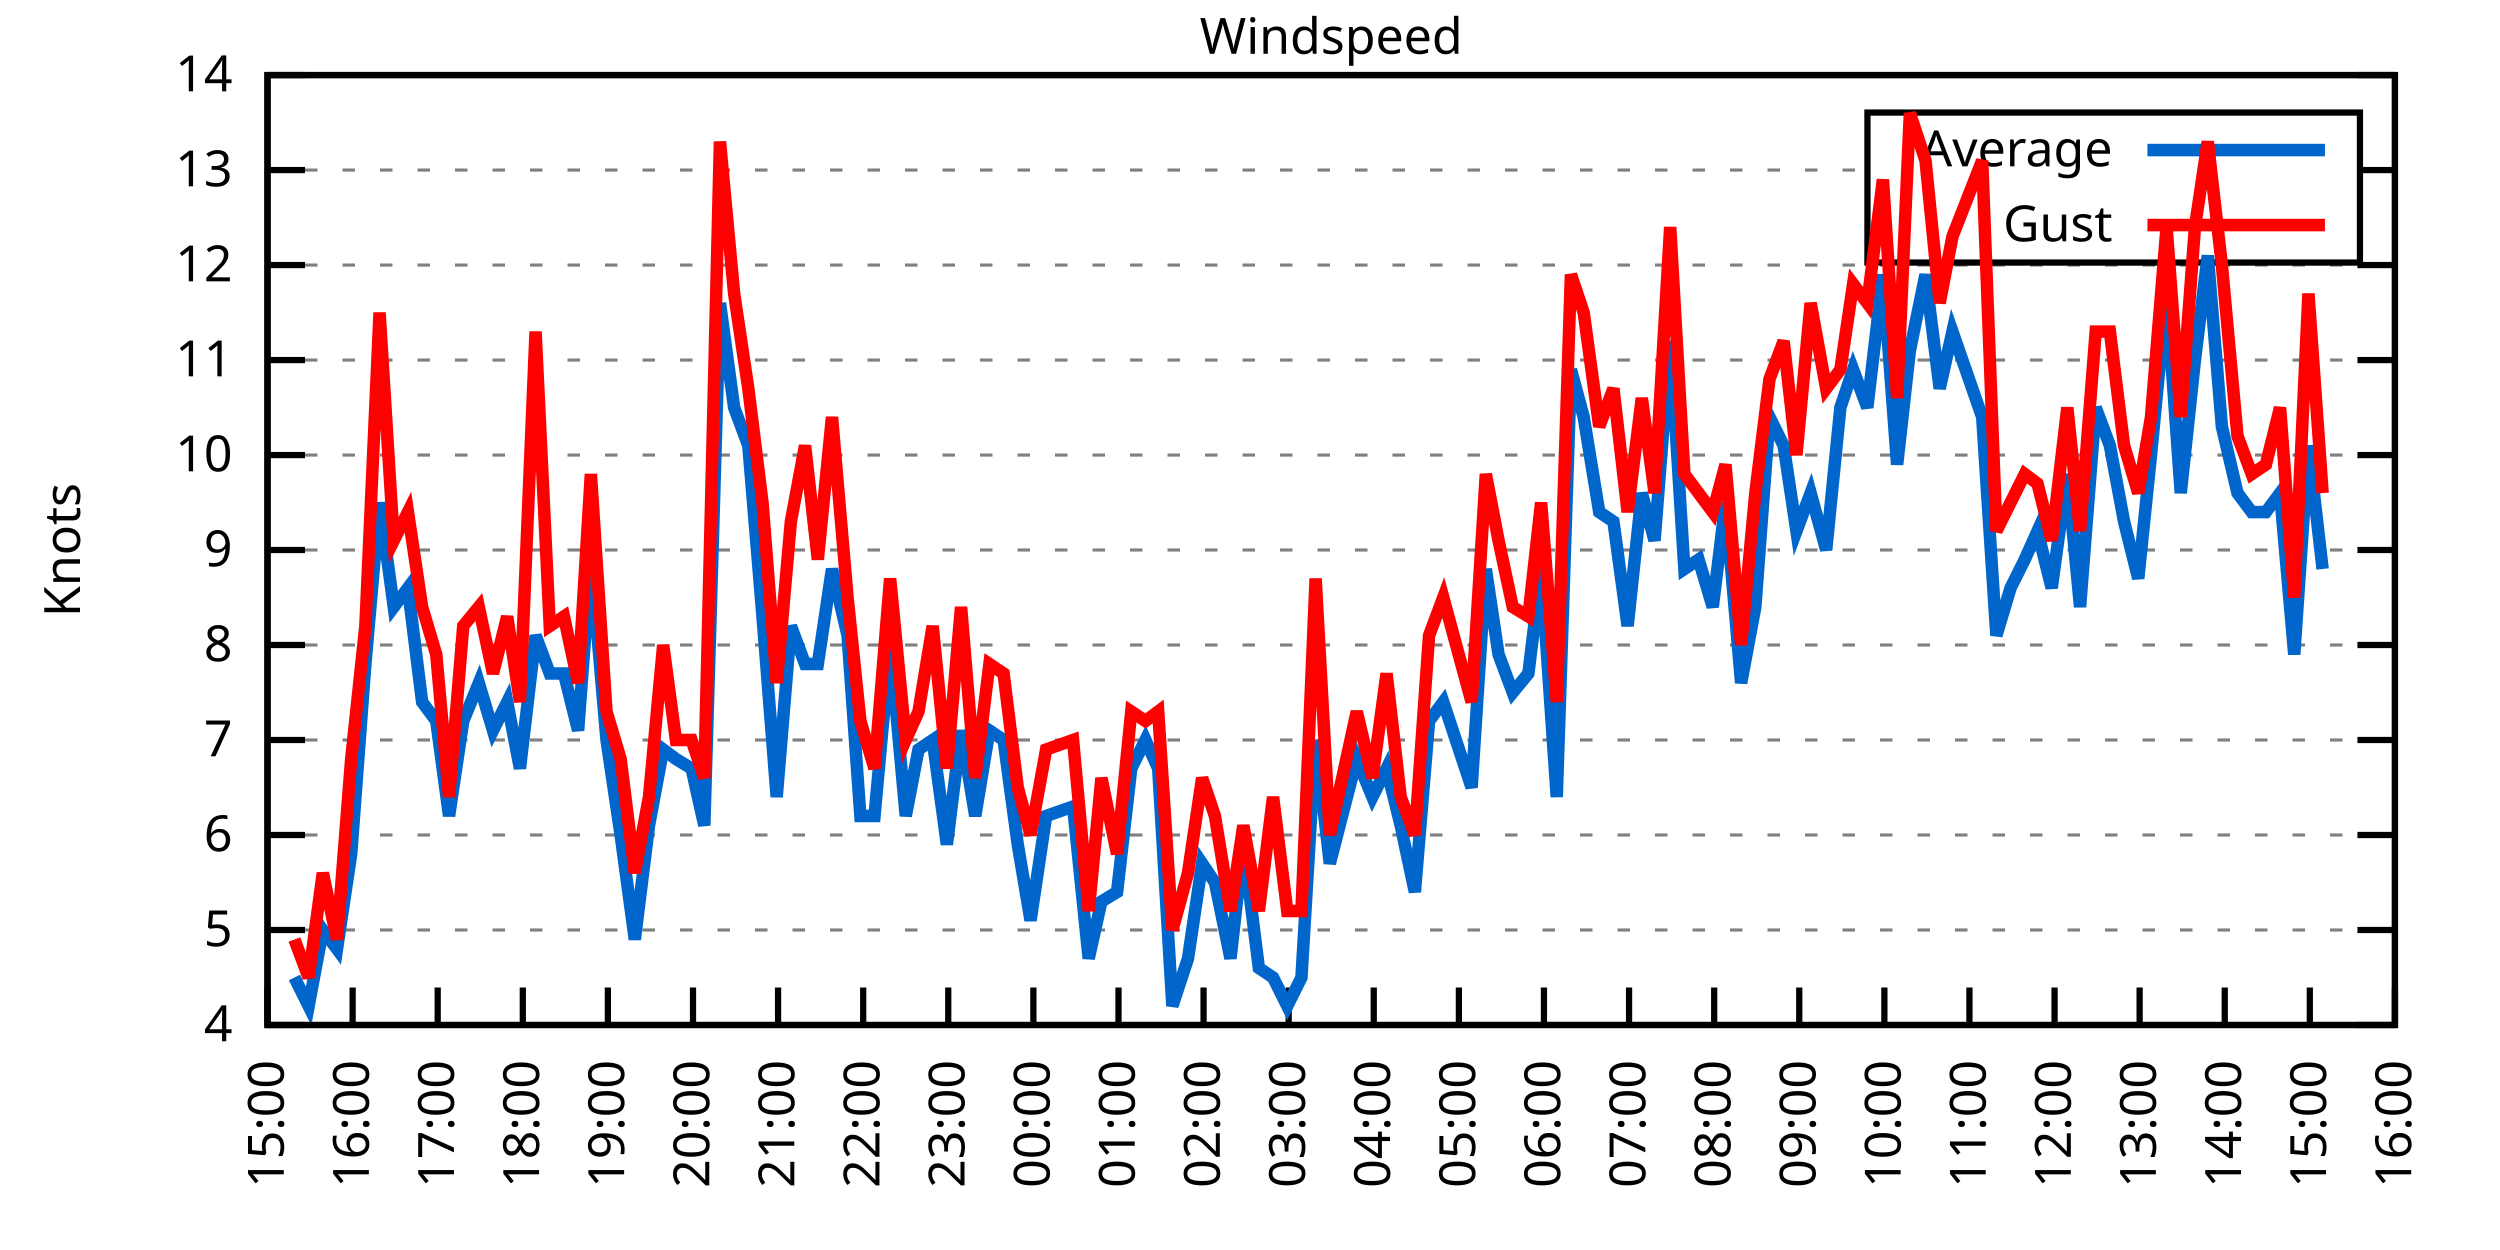
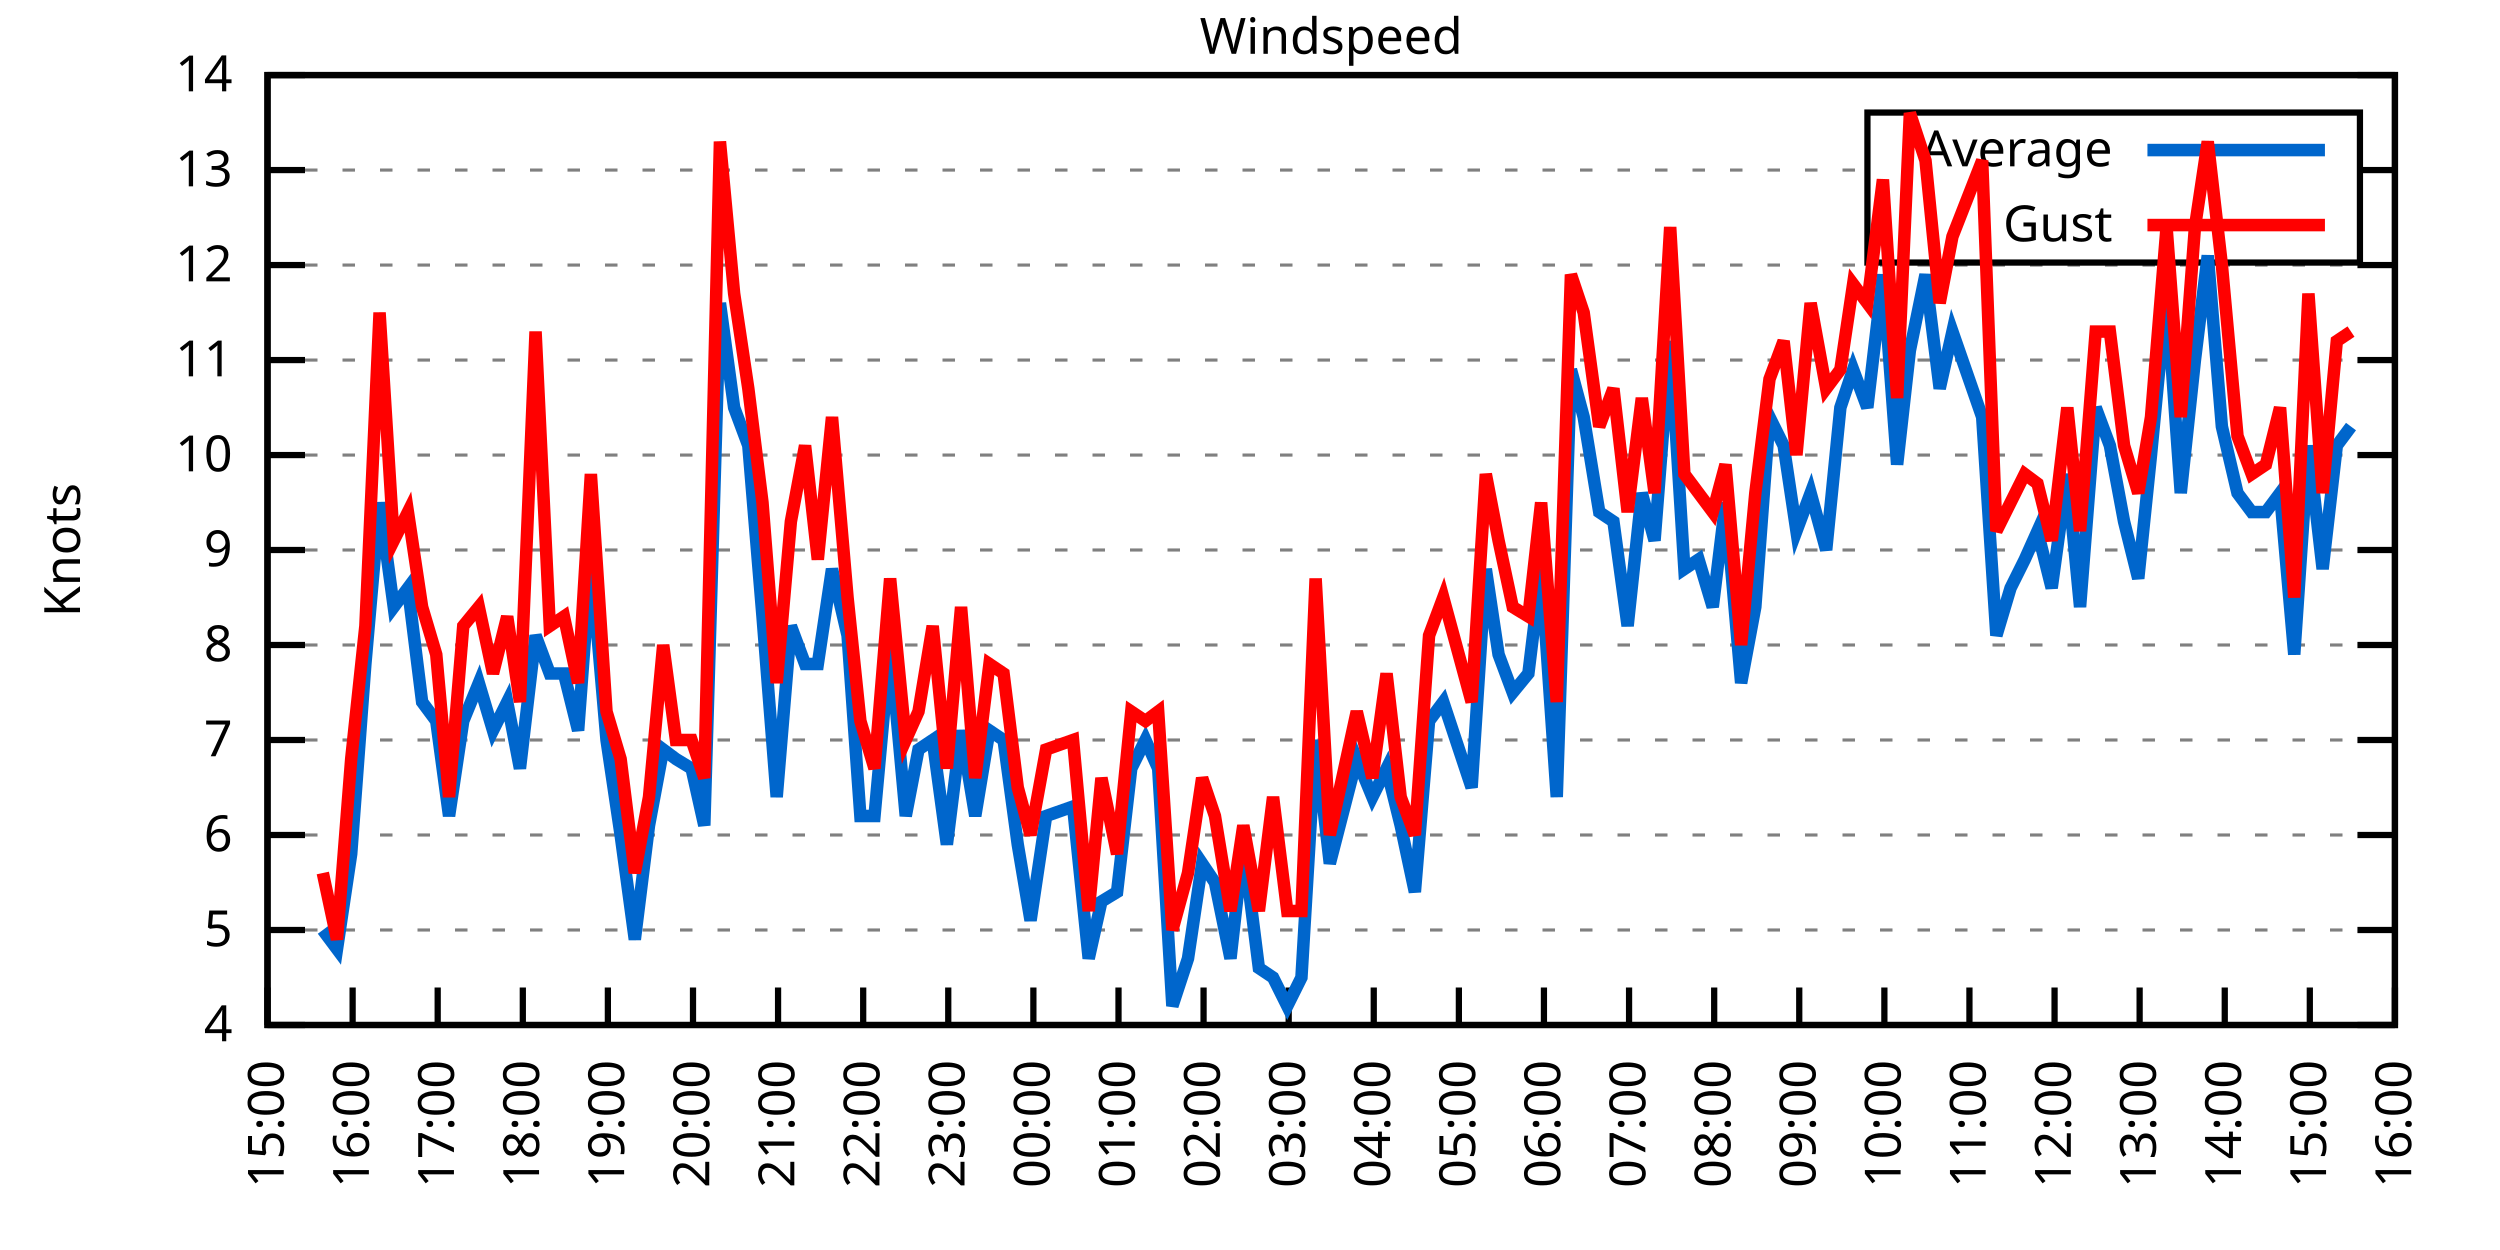
<svg xmlns="http://www.w3.org/2000/svg" xmlns:xlink="http://www.w3.org/1999/xlink" width="400" height="200" viewBox="0 0 400 200">
  <g id="gnuplot_canvas">
    <rect x="0" y="0" width="400" height="200" fill="none" />
    <defs>
      <circle id="gpDot" r="0.5" stroke-width="0.5" stroke="currentColor" />
      <path id="gpPt0" stroke-width="0.333" stroke="currentColor" d="M-1,0 h2 M0,-1 v2" />
      <path id="gpPt1" stroke-width="0.333" stroke="currentColor" d="M-1,-1 L1,1 M1,-1 L-1,1" />
      <path id="gpPt2" stroke-width="0.333" stroke="currentColor" d="M-1,0 L1,0 M0,-1 L0,1 M-1,-1 L1,1 M-1,1 L1,-1" />
      <rect id="gpPt3" stroke-width="0.333" stroke="currentColor" x="-1" y="-1" width="2" height="2" />
      <rect id="gpPt4" stroke-width="0.333" stroke="currentColor" fill="currentColor" x="-1" y="-1" width="2" height="2" />
      <circle id="gpPt5" stroke-width="0.333" stroke="currentColor" cx="0" cy="0" r="1" />
      <use xlink:href="#gpPt5" id="gpPt6" fill="currentColor" stroke="none" />
      <path id="gpPt7" stroke-width="0.333" stroke="currentColor" d="M0,-1.33 L-1.33,0.67 L1.33,0.67 z" />
      <use xlink:href="#gpPt7" id="gpPt8" fill="currentColor" stroke="none" />
      <use xlink:href="#gpPt7" id="gpPt9" stroke="currentColor" transform="rotate(180)" />
      <use xlink:href="#gpPt9" id="gpPt10" fill="currentColor" stroke="none" />
      <use xlink:href="#gpPt3" id="gpPt11" stroke="currentColor" transform="rotate(45)" />
      <use xlink:href="#gpPt11" id="gpPt12" fill="currentColor" stroke="none" />
      <path id="gpPt13" stroke-width="0.333" stroke="currentColor" d="M0,1.330 L1.265,0.411 L0.782,-1.067 L-0.782,-1.076 L-1.265,0.411 z" />
      <use xlink:href="#gpPt13" id="gpPt14" fill="currentColor" stroke="none" />
      <filter id="textbox" filterUnits="objectBoundingBox" x="0" y="0" height="1" width="1">
        <feFlood flood-color="white" flood-opacity="1" result="bgnd" />
        <feComposite in="SourceGraphic" in2="bgnd" operator="atop" />
      </filter>
      <filter id="greybox" filterUnits="objectBoundingBox" x="0" y="0" height="1" width="1">
        <feFlood flood-color="lightgrey" flood-opacity="1" result="grey" />
        <feComposite in="SourceGraphic" in2="grey" operator="atop" />
      </filter>
    </defs>
    <g fill="none" color="white" stroke="currentColor" stroke-width="1.00" stroke-linecap="butt" stroke-linejoin="miter">
</g>
    <g fill="none" color="black" stroke="currentColor" stroke-width="1.00" stroke-linecap="butt" stroke-linejoin="miter">
      <g stroke="none" shape-rendering="crispEdges">
        <polygon fill="rgb(255, 255, 255)" points="42.80,164.00 383.18,164.00 383.18,12.02 42.80,12.02 " />
      </g>
    </g>
    <g fill="none" color="black" stroke="currentColor" stroke-width="1.00" stroke-linecap="butt" stroke-linejoin="miter">
</g>
    <g fill="none" color="black" stroke="black" stroke-width="0.50" stroke-linecap="butt" stroke-linejoin="miter">
</g>
    <g fill="none" color="gray" stroke="currentColor" stroke-width="0.50" stroke-linecap="butt" stroke-linejoin="miter">
      <path stroke="gray" stroke-dasharray="2,4" class="gridline" d="M42.80,164.00 L383.19,164.00  " />
    </g>
    <g fill="none" color="gray" stroke="gray" stroke-width="1.00" stroke-linecap="butt" stroke-linejoin="miter">
</g>
    <g fill="none" color="black" stroke="currentColor" stroke-width="1.00" stroke-linecap="butt" stroke-linejoin="miter">
      <path stroke="black" d="M42.80,164.00 L48.80,164.00 M383.19,164.00 L377.19,164.00  " />
      <g transform="translate(37.20,166.60)" stroke="none" fill="black" font-family="Sans" font-size="8.00" text-anchor="end">
        <text>
          <tspan font-family="Sans"> 4</tspan>
        </text>
      </g>
    </g>
    <g fill="none" color="black" stroke="currentColor" stroke-width="1.00" stroke-linecap="butt" stroke-linejoin="miter">
</g>
    <g fill="none" color="black" stroke="black" stroke-width="0.50" stroke-linecap="butt" stroke-linejoin="miter">
</g>
    <g fill="none" color="gray" stroke="currentColor" stroke-width="0.50" stroke-linecap="butt" stroke-linejoin="miter">
      <path stroke="gray" stroke-dasharray="2,4" class="gridline" d="M42.80,148.80 L383.19,148.80  " />
    </g>
    <g fill="none" color="gray" stroke="gray" stroke-width="1.00" stroke-linecap="butt" stroke-linejoin="miter">
</g>
    <g fill="none" color="black" stroke="currentColor" stroke-width="1.00" stroke-linecap="butt" stroke-linejoin="miter">
      <path stroke="black" d="M42.80,148.80 L48.80,148.80 M383.19,148.80 L377.19,148.80  " />
      <g transform="translate(37.20,151.40)" stroke="none" fill="black" font-family="Sans" font-size="8.00" text-anchor="end">
        <text>
          <tspan font-family="Sans"> 5</tspan>
        </text>
      </g>
    </g>
    <g fill="none" color="black" stroke="currentColor" stroke-width="1.00" stroke-linecap="butt" stroke-linejoin="miter">
</g>
    <g fill="none" color="black" stroke="black" stroke-width="0.50" stroke-linecap="butt" stroke-linejoin="miter">
</g>
    <g fill="none" color="gray" stroke="currentColor" stroke-width="0.50" stroke-linecap="butt" stroke-linejoin="miter">
      <path stroke="gray" stroke-dasharray="2,4" class="gridline" d="M42.80,133.60 L383.19,133.60  " />
    </g>
    <g fill="none" color="gray" stroke="gray" stroke-width="1.00" stroke-linecap="butt" stroke-linejoin="miter">
</g>
    <g fill="none" color="black" stroke="currentColor" stroke-width="1.00" stroke-linecap="butt" stroke-linejoin="miter">
      <path stroke="black" d="M42.80,133.60 L48.80,133.60 M383.19,133.60 L377.19,133.60  " />
      <g transform="translate(37.20,136.20)" stroke="none" fill="black" font-family="Sans" font-size="8.00" text-anchor="end">
        <text>
          <tspan font-family="Sans"> 6</tspan>
        </text>
      </g>
    </g>
    <g fill="none" color="black" stroke="currentColor" stroke-width="1.00" stroke-linecap="butt" stroke-linejoin="miter">
</g>
    <g fill="none" color="black" stroke="black" stroke-width="0.50" stroke-linecap="butt" stroke-linejoin="miter">
</g>
    <g fill="none" color="gray" stroke="currentColor" stroke-width="0.50" stroke-linecap="butt" stroke-linejoin="miter">
      <path stroke="gray" stroke-dasharray="2,4" class="gridline" d="M42.80,118.40 L383.19,118.40  " />
    </g>
    <g fill="none" color="gray" stroke="gray" stroke-width="1.00" stroke-linecap="butt" stroke-linejoin="miter">
</g>
    <g fill="none" color="black" stroke="currentColor" stroke-width="1.00" stroke-linecap="butt" stroke-linejoin="miter">
      <path stroke="black" d="M42.80,118.40 L48.80,118.40 M383.19,118.40 L377.19,118.40  " />
      <g transform="translate(37.20,121.00)" stroke="none" fill="black" font-family="Sans" font-size="8.00" text-anchor="end">
        <text>
          <tspan font-family="Sans"> 7</tspan>
        </text>
      </g>
    </g>
    <g fill="none" color="black" stroke="currentColor" stroke-width="1.00" stroke-linecap="butt" stroke-linejoin="miter">
</g>
    <g fill="none" color="black" stroke="black" stroke-width="0.50" stroke-linecap="butt" stroke-linejoin="miter">
</g>
    <g fill="none" color="gray" stroke="currentColor" stroke-width="0.50" stroke-linecap="butt" stroke-linejoin="miter">
      <path stroke="gray" stroke-dasharray="2,4" class="gridline" d="M42.80,103.20 L383.19,103.20  " />
    </g>
    <g fill="none" color="gray" stroke="gray" stroke-width="1.00" stroke-linecap="butt" stroke-linejoin="miter">
</g>
    <g fill="none" color="black" stroke="currentColor" stroke-width="1.00" stroke-linecap="butt" stroke-linejoin="miter">
      <path stroke="black" d="M42.80,103.20 L48.80,103.20 M383.19,103.20 L377.19,103.20  " />
      <g transform="translate(37.20,105.80)" stroke="none" fill="black" font-family="Sans" font-size="8.00" text-anchor="end">
        <text>
          <tspan font-family="Sans"> 8</tspan>
        </text>
      </g>
    </g>
    <g fill="none" color="black" stroke="currentColor" stroke-width="1.00" stroke-linecap="butt" stroke-linejoin="miter">
</g>
    <g fill="none" color="black" stroke="black" stroke-width="0.50" stroke-linecap="butt" stroke-linejoin="miter">
</g>
    <g fill="none" color="gray" stroke="currentColor" stroke-width="0.50" stroke-linecap="butt" stroke-linejoin="miter">
      <path stroke="gray" stroke-dasharray="2,4" class="gridline" d="M42.80,88.00 L383.19,88.00  " />
    </g>
    <g fill="none" color="gray" stroke="gray" stroke-width="1.00" stroke-linecap="butt" stroke-linejoin="miter">
</g>
    <g fill="none" color="black" stroke="currentColor" stroke-width="1.00" stroke-linecap="butt" stroke-linejoin="miter">
      <path stroke="black" d="M42.80,88.00 L48.80,88.00 M383.19,88.00 L377.19,88.00  " />
      <g transform="translate(37.20,90.60)" stroke="none" fill="black" font-family="Sans" font-size="8.00" text-anchor="end">
        <text>
          <tspan font-family="Sans"> 9</tspan>
        </text>
      </g>
    </g>
    <g fill="none" color="black" stroke="currentColor" stroke-width="1.00" stroke-linecap="butt" stroke-linejoin="miter">
</g>
    <g fill="none" color="black" stroke="black" stroke-width="0.50" stroke-linecap="butt" stroke-linejoin="miter">
</g>
    <g fill="none" color="gray" stroke="currentColor" stroke-width="0.50" stroke-linecap="butt" stroke-linejoin="miter">
      <path stroke="gray" stroke-dasharray="2,4" class="gridline" d="M42.80,72.81 L383.19,72.81  " />
    </g>
    <g fill="none" color="gray" stroke="gray" stroke-width="1.00" stroke-linecap="butt" stroke-linejoin="miter">
</g>
    <g fill="none" color="black" stroke="currentColor" stroke-width="1.00" stroke-linecap="butt" stroke-linejoin="miter">
      <path stroke="black" d="M42.80,72.81 L48.80,72.81 M383.19,72.81 L377.19,72.81  " />
      <g transform="translate(37.20,75.41)" stroke="none" fill="black" font-family="Sans" font-size="8.00" text-anchor="end">
        <text>
          <tspan font-family="Sans"> 10</tspan>
        </text>
      </g>
    </g>
    <g fill="none" color="black" stroke="currentColor" stroke-width="1.00" stroke-linecap="butt" stroke-linejoin="miter">
</g>
    <g fill="none" color="black" stroke="black" stroke-width="0.50" stroke-linecap="butt" stroke-linejoin="miter">
</g>
    <g fill="none" color="gray" stroke="currentColor" stroke-width="0.50" stroke-linecap="butt" stroke-linejoin="miter">
      <path stroke="gray" stroke-dasharray="2,4" class="gridline" d="M42.80,57.61 L383.19,57.61  " />
    </g>
    <g fill="none" color="gray" stroke="gray" stroke-width="1.00" stroke-linecap="butt" stroke-linejoin="miter">
</g>
    <g fill="none" color="black" stroke="currentColor" stroke-width="1.00" stroke-linecap="butt" stroke-linejoin="miter">
      <path stroke="black" d="M42.80,57.61 L48.80,57.61 M383.19,57.61 L377.19,57.61  " />
      <g transform="translate(37.20,60.21)" stroke="none" fill="black" font-family="Sans" font-size="8.00" text-anchor="end">
        <text>
          <tspan font-family="Sans"> 11</tspan>
        </text>
      </g>
    </g>
    <g fill="none" color="black" stroke="currentColor" stroke-width="1.00" stroke-linecap="butt" stroke-linejoin="miter">
</g>
    <g fill="none" color="black" stroke="black" stroke-width="0.50" stroke-linecap="butt" stroke-linejoin="miter">
</g>
    <g fill="none" color="gray" stroke="currentColor" stroke-width="0.50" stroke-linecap="butt" stroke-linejoin="miter">
      <path stroke="gray" stroke-dasharray="2,4" class="gridline" d="M42.80,42.41 L383.19,42.41  " />
    </g>
    <g fill="none" color="gray" stroke="gray" stroke-width="1.00" stroke-linecap="butt" stroke-linejoin="miter">
</g>
    <g fill="none" color="black" stroke="currentColor" stroke-width="1.00" stroke-linecap="butt" stroke-linejoin="miter">
      <path stroke="black" d="M42.80,42.41 L48.80,42.41 M383.19,42.41 L377.19,42.41  " />
      <g transform="translate(37.20,45.01)" stroke="none" fill="black" font-family="Sans" font-size="8.00" text-anchor="end">
        <text>
          <tspan font-family="Sans"> 12</tspan>
        </text>
      </g>
    </g>
    <g fill="none" color="black" stroke="currentColor" stroke-width="1.00" stroke-linecap="butt" stroke-linejoin="miter">
</g>
    <g fill="none" color="black" stroke="black" stroke-width="0.50" stroke-linecap="butt" stroke-linejoin="miter">
</g>
    <g fill="none" color="gray" stroke="currentColor" stroke-width="0.50" stroke-linecap="butt" stroke-linejoin="miter">
      <path stroke="gray" stroke-dasharray="2,4" class="gridline" d="M42.80,27.21 L298.79,27.21 M377.59,27.21 L383.19,27.21  " />
    </g>
    <g fill="none" color="gray" stroke="gray" stroke-width="1.00" stroke-linecap="butt" stroke-linejoin="miter">
</g>
    <g fill="none" color="black" stroke="currentColor" stroke-width="1.00" stroke-linecap="butt" stroke-linejoin="miter">
      <path stroke="black" d="M42.80,27.21 L48.80,27.21 M383.19,27.21 L377.19,27.21  " />
      <g transform="translate(37.20,29.81)" stroke="none" fill="black" font-family="Sans" font-size="8.00" text-anchor="end">
        <text>
          <tspan font-family="Sans"> 13</tspan>
        </text>
      </g>
    </g>
    <g fill="none" color="black" stroke="currentColor" stroke-width="1.00" stroke-linecap="butt" stroke-linejoin="miter">
</g>
    <g fill="none" color="black" stroke="black" stroke-width="0.50" stroke-linecap="butt" stroke-linejoin="miter">
</g>
    <g fill="none" color="gray" stroke="currentColor" stroke-width="0.50" stroke-linecap="butt" stroke-linejoin="miter">
      <path stroke="gray" stroke-dasharray="2,4" class="gridline" d="M42.80,12.01 L383.19,12.01  " />
    </g>
    <g fill="none" color="gray" stroke="gray" stroke-width="1.00" stroke-linecap="butt" stroke-linejoin="miter">
</g>
    <g fill="none" color="black" stroke="currentColor" stroke-width="1.00" stroke-linecap="butt" stroke-linejoin="miter">
      <path stroke="black" d="M42.80,12.01 L48.80,12.01 M383.19,12.01 L377.19,12.01  " />
      <g transform="translate(37.20,14.61)" stroke="none" fill="black" font-family="Sans" font-size="8.00" text-anchor="end">
        <text>
          <tspan font-family="Sans"> 14</tspan>
        </text>
      </g>
    </g>
    <g fill="none" color="black" stroke="currentColor" stroke-width="1.00" stroke-linecap="butt" stroke-linejoin="miter">
      <path stroke="black" d="M42.80,164.00 L42.80,158.00  " />
      <g transform="translate(45.40,169.60) rotate(270.00)" stroke="none" fill="black" font-family="Sans" font-size="8.00" text-anchor="end">
        <text>
          <tspan font-family="Sans">15:00</tspan>
        </text>
      </g>
    </g>
    <g fill="none" color="black" stroke="currentColor" stroke-width="1.00" stroke-linecap="butt" stroke-linejoin="miter">
      <path stroke="black" d="M56.42,164.00 L56.42,158.00  " />
      <g transform="translate(59.02,169.60) rotate(270.00)" stroke="none" fill="black" font-family="Sans" font-size="8.00" text-anchor="end">
        <text>
          <tspan font-family="Sans">16:00</tspan>
        </text>
      </g>
    </g>
    <g fill="none" color="black" stroke="currentColor" stroke-width="1.00" stroke-linecap="butt" stroke-linejoin="miter">
      <path stroke="black" d="M70.03,164.00 L70.03,158.00  " />
      <g transform="translate(72.63,169.60) rotate(270.00)" stroke="none" fill="black" font-family="Sans" font-size="8.00" text-anchor="end">
        <text>
          <tspan font-family="Sans">17:00</tspan>
        </text>
      </g>
    </g>
    <g fill="none" color="black" stroke="currentColor" stroke-width="1.00" stroke-linecap="butt" stroke-linejoin="miter">
      <path stroke="black" d="M83.65,164.00 L83.65,158.00  " />
      <g transform="translate(86.25,169.60) rotate(270.00)" stroke="none" fill="black" font-family="Sans" font-size="8.00" text-anchor="end">
        <text>
          <tspan font-family="Sans">18:00</tspan>
        </text>
      </g>
    </g>
    <g fill="none" color="black" stroke="currentColor" stroke-width="1.00" stroke-linecap="butt" stroke-linejoin="miter">
      <path stroke="black" d="M97.26,164.00 L97.26,158.00  " />
      <g transform="translate(99.86,169.60) rotate(270.00)" stroke="none" fill="black" font-family="Sans" font-size="8.00" text-anchor="end">
        <text>
          <tspan font-family="Sans">19:00</tspan>
        </text>
      </g>
    </g>
    <g fill="none" color="black" stroke="currentColor" stroke-width="1.00" stroke-linecap="butt" stroke-linejoin="miter">
      <path stroke="black" d="M110.88,164.00 L110.88,158.00  " />
      <g transform="translate(113.48,169.60) rotate(270.00)" stroke="none" fill="black" font-family="Sans" font-size="8.00" text-anchor="end">
        <text>
          <tspan font-family="Sans">20:00</tspan>
        </text>
      </g>
    </g>
    <g fill="none" color="black" stroke="currentColor" stroke-width="1.00" stroke-linecap="butt" stroke-linejoin="miter">
      <path stroke="black" d="M124.49,164.00 L124.49,158.00  " />
      <g transform="translate(127.09,169.60) rotate(270.00)" stroke="none" fill="black" font-family="Sans" font-size="8.00" text-anchor="end">
        <text>
          <tspan font-family="Sans">21:00</tspan>
        </text>
      </g>
    </g>
    <g fill="none" color="black" stroke="currentColor" stroke-width="1.00" stroke-linecap="butt" stroke-linejoin="miter">
      <path stroke="black" d="M138.11,164.00 L138.11,158.00  " />
      <g transform="translate(140.71,169.60) rotate(270.00)" stroke="none" fill="black" font-family="Sans" font-size="8.00" text-anchor="end">
        <text>
          <tspan font-family="Sans">22:00</tspan>
        </text>
      </g>
    </g>
    <g fill="none" color="black" stroke="currentColor" stroke-width="1.00" stroke-linecap="butt" stroke-linejoin="miter">
      <path stroke="black" d="M151.72,164.00 L151.72,158.00  " />
      <g transform="translate(154.32,169.60) rotate(270.00)" stroke="none" fill="black" font-family="Sans" font-size="8.00" text-anchor="end">
        <text>
          <tspan font-family="Sans">23:00</tspan>
        </text>
      </g>
    </g>
    <g fill="none" color="black" stroke="currentColor" stroke-width="1.00" stroke-linecap="butt" stroke-linejoin="miter">
      <path stroke="black" d="M165.34,164.00 L165.34,158.00  " />
      <g transform="translate(167.94,169.60) rotate(270.00)" stroke="none" fill="black" font-family="Sans" font-size="8.00" text-anchor="end">
        <text>
          <tspan font-family="Sans">00:00</tspan>
        </text>
      </g>
    </g>
    <g fill="none" color="black" stroke="currentColor" stroke-width="1.00" stroke-linecap="butt" stroke-linejoin="miter">
      <path stroke="black" d="M178.96,164.00 L178.96,158.00  " />
      <g transform="translate(181.56,169.60) rotate(270.00)" stroke="none" fill="black" font-family="Sans" font-size="8.00" text-anchor="end">
        <text>
          <tspan font-family="Sans">01:00</tspan>
        </text>
      </g>
    </g>
    <g fill="none" color="black" stroke="currentColor" stroke-width="1.00" stroke-linecap="butt" stroke-linejoin="miter">
      <path stroke="black" d="M192.57,164.00 L192.57,158.00  " />
      <g transform="translate(195.17,169.60) rotate(270.00)" stroke="none" fill="black" font-family="Sans" font-size="8.00" text-anchor="end">
        <text>
          <tspan font-family="Sans">02:00</tspan>
        </text>
      </g>
    </g>
    <g fill="none" color="black" stroke="currentColor" stroke-width="1.00" stroke-linecap="butt" stroke-linejoin="miter">
      <path stroke="black" d="M206.19,164.00 L206.19,158.00  " />
      <g transform="translate(208.79,169.60) rotate(270.00)" stroke="none" fill="black" font-family="Sans" font-size="8.00" text-anchor="end">
        <text>
          <tspan font-family="Sans">03:00</tspan>
        </text>
      </g>
    </g>
    <g fill="none" color="black" stroke="currentColor" stroke-width="1.00" stroke-linecap="butt" stroke-linejoin="miter">
      <path stroke="black" d="M219.80,164.00 L219.80,158.00  " />
      <g transform="translate(222.40,169.60) rotate(270.00)" stroke="none" fill="black" font-family="Sans" font-size="8.00" text-anchor="end">
        <text>
          <tspan font-family="Sans">04:00</tspan>
        </text>
      </g>
    </g>
    <g fill="none" color="black" stroke="currentColor" stroke-width="1.00" stroke-linecap="butt" stroke-linejoin="miter">
      <path stroke="black" d="M233.42,164.00 L233.42,158.00  " />
      <g transform="translate(236.02,169.60) rotate(270.00)" stroke="none" fill="black" font-family="Sans" font-size="8.00" text-anchor="end">
        <text>
          <tspan font-family="Sans">05:00</tspan>
        </text>
      </g>
    </g>
    <g fill="none" color="black" stroke="currentColor" stroke-width="1.00" stroke-linecap="butt" stroke-linejoin="miter">
      <path stroke="black" d="M247.03,164.00 L247.03,158.00  " />
      <g transform="translate(249.63,169.60) rotate(270.00)" stroke="none" fill="black" font-family="Sans" font-size="8.00" text-anchor="end">
        <text>
          <tspan font-family="Sans">06:00</tspan>
        </text>
      </g>
    </g>
    <g fill="none" color="black" stroke="currentColor" stroke-width="1.00" stroke-linecap="butt" stroke-linejoin="miter">
      <path stroke="black" d="M260.65,164.00 L260.65,158.00  " />
      <g transform="translate(263.25,169.60) rotate(270.00)" stroke="none" fill="black" font-family="Sans" font-size="8.00" text-anchor="end">
        <text>
          <tspan font-family="Sans">07:00</tspan>
        </text>
      </g>
    </g>
    <g fill="none" color="black" stroke="currentColor" stroke-width="1.00" stroke-linecap="butt" stroke-linejoin="miter">
      <path stroke="black" d="M274.27,164.00 L274.27,158.00  " />
      <g transform="translate(276.87,169.60) rotate(270.00)" stroke="none" fill="black" font-family="Sans" font-size="8.00" text-anchor="end">
        <text>
          <tspan font-family="Sans">08:00</tspan>
        </text>
      </g>
    </g>
    <g fill="none" color="black" stroke="currentColor" stroke-width="1.00" stroke-linecap="butt" stroke-linejoin="miter">
      <path stroke="black" d="M287.88,164.00 L287.88,158.00  " />
      <g transform="translate(290.48,169.60) rotate(270.00)" stroke="none" fill="black" font-family="Sans" font-size="8.00" text-anchor="end">
        <text>
          <tspan font-family="Sans">09:00</tspan>
        </text>
      </g>
    </g>
    <g fill="none" color="black" stroke="currentColor" stroke-width="1.00" stroke-linecap="butt" stroke-linejoin="miter">
      <path stroke="black" d="M301.50,164.00 L301.50,158.00  " />
      <g transform="translate(304.10,169.60) rotate(270.00)" stroke="none" fill="black" font-family="Sans" font-size="8.00" text-anchor="end">
        <text>
          <tspan font-family="Sans">10:00</tspan>
        </text>
      </g>
    </g>
    <g fill="none" color="black" stroke="currentColor" stroke-width="1.00" stroke-linecap="butt" stroke-linejoin="miter">
      <path stroke="black" d="M315.11,164.00 L315.11,158.00  " />
      <g transform="translate(317.71,169.60) rotate(270.00)" stroke="none" fill="black" font-family="Sans" font-size="8.00" text-anchor="end">
        <text>
          <tspan font-family="Sans">11:00</tspan>
        </text>
      </g>
    </g>
    <g fill="none" color="black" stroke="currentColor" stroke-width="1.00" stroke-linecap="butt" stroke-linejoin="miter">
      <path stroke="black" d="M328.73,164.00 L328.73,158.00  " />
      <g transform="translate(331.33,169.60) rotate(270.00)" stroke="none" fill="black" font-family="Sans" font-size="8.00" text-anchor="end">
        <text>
          <tspan font-family="Sans">12:00</tspan>
        </text>
      </g>
    </g>
    <g fill="none" color="black" stroke="currentColor" stroke-width="1.00" stroke-linecap="butt" stroke-linejoin="miter">
      <path stroke="black" d="M342.34,164.00 L342.34,158.00  " />
      <g transform="translate(344.94,169.60) rotate(270.00)" stroke="none" fill="black" font-family="Sans" font-size="8.00" text-anchor="end">
        <text>
          <tspan font-family="Sans">13:00</tspan>
        </text>
      </g>
    </g>
    <g fill="none" color="black" stroke="currentColor" stroke-width="1.00" stroke-linecap="butt" stroke-linejoin="miter">
      <path stroke="black" d="M355.96,164.00 L355.96,158.00  " />
      <g transform="translate(358.56,169.60) rotate(270.00)" stroke="none" fill="black" font-family="Sans" font-size="8.00" text-anchor="end">
        <text>
          <tspan font-family="Sans">14:00</tspan>
        </text>
      </g>
    </g>
    <g fill="none" color="black" stroke="currentColor" stroke-width="1.00" stroke-linecap="butt" stroke-linejoin="miter">
      <path stroke="black" d="M369.57,164.00 L369.57,158.00  " />
      <g transform="translate(372.17,169.60) rotate(270.00)" stroke="none" fill="black" font-family="Sans" font-size="8.00" text-anchor="end">
        <text>
          <tspan font-family="Sans">15:00</tspan>
        </text>
      </g>
    </g>
    <g fill="none" color="black" stroke="currentColor" stroke-width="1.00" stroke-linecap="butt" stroke-linejoin="miter">
      <path stroke="black" d="M383.19,164.00 L383.19,158.00  " />
      <g transform="translate(385.79,169.60) rotate(270.00)" stroke="none" fill="black" font-family="Sans" font-size="8.00" text-anchor="end">
        <text>
          <tspan font-family="Sans">16:00</tspan>
        </text>
      </g>
    </g>
    <g fill="none" color="black" stroke="currentColor" stroke-width="1.00" stroke-linecap="butt" stroke-linejoin="miter">
</g>
    <g fill="none" color="black" stroke="currentColor" stroke-width="1.00" stroke-linecap="butt" stroke-linejoin="miter">
      <path stroke="black" d="M42.80,12.01 L42.80,164.00 L383.19,164.00 L383.19,12.01 L42.80,12.01 Z  " />
    </g>
    <g fill="none" color="black" stroke="currentColor" stroke-width="1.00" stroke-linecap="butt" stroke-linejoin="miter">
</g>
    <g fill="none" color="black" stroke="currentColor" stroke-width="1.00" stroke-linecap="butt" stroke-linejoin="miter">
      <path stroke="black" d="M298.79,42.01 L298.79,18.01 L377.59,18.01 L377.59,42.01 L298.79,42.01 Z  " />
    </g>
    <g id="Windspeed_plot_1">
      <g fill="none" color="white" stroke="black" stroke-width="2.00" stroke-linecap="butt" stroke-linejoin="miter">
</g>
      <g fill="none" color="black" stroke="currentColor" stroke-width="2.00" stroke-linecap="butt" stroke-linejoin="miter">
        <g transform="translate(337.99,26.61)" stroke="none" fill="black" font-family="Sans" font-size="8.00" text-anchor="end">
          <text>
            <tspan font-family="Sans">Average</tspan>
          </text>
        </g>
      </g>
      <g fill="none" color="black" stroke="currentColor" stroke-width="2.00" stroke-linecap="butt" stroke-linejoin="miter">
-         <path stroke="rgb(  0, 102, 204)" d="M343.59,24.01 L371.99,24.01 M47.11,156.40 L49.38,160.96 L51.65,148.80 L53.92,151.84 L56.19,136.64 L58.46,106.24   L60.73,80.41 L63.00,97.12 L65.27,94.08 L67.54,112.32 L69.80,115.36 L71.85,130.56 L74.12,115.36 L76.61,109.28   L78.88,116.88 L81.15,112.32 L83.19,122.96 L85.69,101.68 L87.96,107.76 L90.23,107.76 L92.50,116.88 L94.54,89.52   L97.04,118.40 L99.30,133.60 L101.57,150.32 L103.84,132.08 L106.11,119.92 L108.15,121.44 L110.65,122.96 L112.69,132.08   L115.19,48.49 L117.46,65.21 L119.73,71.29 L122.00,98.64 L124.27,127.52 L126.54,100.16 L128.81,106.24 L130.85,106.24   L133.12,91.04 L135.61,101.68 L137.66,130.56 L139.92,130.56 L142.42,103.20 L144.92,130.56 L146.96,119.92 L149.23,118.40   L151.50,135.12 L153.77,116.88 L156.04,130.56 L158.31,116.88 L160.57,118.40 L162.84,135.12 L164.89,147.28 L167.38,130.56   L171.69,129.04 L174.19,153.36 L176.23,144.24 L178.73,142.72 L181.00,122.96 L183.27,118.40 L185.31,122.96 L187.58,160.96   L190.08,153.36 L192.34,138.16 L194.39,141.20 L196.88,153.36 L198.93,135.12 L201.42,154.88 L203.69,156.40 L205.96,160.96   L208.23,156.40 L210.50,118.40 L212.77,138.16 L217.08,121.44 L219.58,127.52 L221.85,122.96 L224.11,132.08 L226.38,142.72   L228.65,115.36 L230.92,112.32 L235.46,126.00 L237.73,91.04 L239.77,104.72 L242.04,110.80 L244.54,107.76 L246.58,91.04   L249.08,127.52 L251.35,59.13 L253.39,66.73 L255.88,81.93 L258.15,83.45 L260.42,100.16 L262.69,78.89 L264.73,86.49   L267.23,54.57 L269.50,91.04 L271.77,89.52 L274.04,97.12 L276.08,80.41 L278.58,109.28 L280.85,97.12 L283.12,66.73   L285.38,71.29 L287.43,84.97 L289.70,78.89 L292.19,88.00 L294.46,65.21 L296.50,59.13 L298.77,65.21 L301.27,43.93   L303.54,74.33 L305.58,56.09 L308.08,43.93 L310.35,62.17 L312.39,53.05 L317.15,66.73 L319.42,101.68 L321.69,94.08   L323.96,89.52 L326.00,84.97 L328.27,94.08 L330.77,75.85 L332.81,97.12 L335.31,65.21 L337.58,71.29 L339.85,83.45   L342.12,92.56 L344.16,72.81 L346.65,46.97 L348.92,78.89 L351.19,57.61 L353.24,40.89 L355.50,68.25 L358.00,78.89   L360.27,81.93 L362.54,81.93 L364.81,78.89 L367.08,104.72 L369.35,71.29 L371.62,91.04  " />
+         <path stroke="rgb(  0, 102, 204)" d="M343.59,24.01 L371.99,24.01 M51.65,148.80 L53.92,151.84 L56.19,136.64 L58.46,106.24 L60.73,80.41 L63.00,97.12   L65.27,94.08 L67.54,112.32 L69.80,115.36 L71.85,130.56 L74.12,115.36 L76.61,109.28 L78.88,116.88 L81.15,112.32   L83.19,122.96 L85.69,101.68 L87.96,107.76 L90.23,107.76 L92.50,116.88 L94.54,89.52 L97.04,118.40 L99.30,133.60   L101.57,150.32 L103.84,132.08 L106.11,119.92 L108.15,121.44 L110.65,122.96 L112.69,132.08 L115.19,48.49 L117.46,65.21   L119.73,71.29 L122.00,98.64 L124.27,127.52 L126.54,100.16 L128.81,106.24 L130.85,106.24 L133.12,91.04 L135.61,101.68   L137.66,130.56 L139.92,130.56 L142.42,103.20 L144.92,130.56 L146.96,119.92 L149.23,118.40 L151.50,135.12 L153.77,116.88   L156.04,130.56 L158.31,116.88 L160.57,118.40 L162.84,135.12 L164.89,147.28 L167.38,130.56 L171.69,129.04 L174.19,153.36   L176.23,144.24 L178.73,142.72 L181.00,122.96 L183.27,118.40 L185.31,122.96 L187.58,160.96 L190.08,153.36 L192.34,138.16   L194.39,141.20 L196.88,153.36 L198.93,135.12 L201.42,154.88 L203.69,156.40 L205.96,160.96 L208.23,156.40 L210.50,118.40   L212.77,138.16 L217.08,121.44 L219.58,127.52 L221.85,122.96 L224.11,132.08 L226.38,142.72 L228.65,115.36 L230.92,112.32   L235.46,126.00 L237.73,91.04 L239.77,104.72 L242.04,110.80 L244.54,107.76 L246.58,91.04 L249.08,127.52 L251.35,59.13   L253.39,66.73 L255.88,81.93 L258.15,83.45 L260.42,100.16 L262.69,78.89 L264.73,86.49 L267.23,54.57 L269.50,91.04   L271.77,89.52 L274.04,97.12 L276.08,80.41 L278.58,109.28 L280.85,97.12 L283.12,66.73 L285.38,71.29 L287.43,84.97   L289.70,78.89 L292.19,88.00 L294.46,65.21 L296.50,59.13 L298.77,65.21 L301.27,43.93 L303.54,74.33 L305.58,56.09   L308.08,43.93 L310.35,62.17 L312.39,53.05 L317.15,66.73 L319.42,101.68 L321.69,94.08 L323.96,89.52 L326.00,84.97   L328.27,94.08 L330.77,75.85 L332.81,97.12 L335.31,65.21 L337.58,71.29 L339.85,83.45 L342.12,92.56 L344.16,72.81   L346.65,46.97 L348.92,78.89 L351.19,57.61 L353.24,40.89 L355.50,68.25 L358.00,78.89 L360.27,81.93 L362.54,81.93   L364.81,78.89 L367.08,104.72 L369.35,71.29 L371.62,91.04 L373.89,71.29 L376.16,68.25  " />
      </g>
    </g>
    <g id="Windspeed_plot_2">
      <g fill="none" color="black" stroke="currentColor" stroke-width="2.00" stroke-linecap="butt" stroke-linejoin="miter">
        <g transform="translate(337.99,38.61)" stroke="none" fill="black" font-family="Sans" font-size="8.00" text-anchor="end">
          <text>
            <tspan font-family="Sans">Gust</tspan>
          </text>
        </g>
      </g>
      <g fill="none" color="black" stroke="currentColor" stroke-width="2.00" stroke-linecap="butt" stroke-linejoin="miter">
-         <path stroke="rgb(255,   0,   0)" d="M343.59,36.01 L371.99,36.01 M47.11,150.32 L49.38,156.40 L51.65,139.68 L53.92,150.32 L56.19,121.44 L58.46,100.16   L60.73,50.01 L63.00,86.49 L65.27,81.93 L67.54,97.12 L69.80,104.72 L71.85,127.52 L74.12,100.16 L76.61,97.12   L78.88,107.76 L81.15,98.64 L83.19,112.32 L85.69,53.05 L87.96,100.16 L90.23,98.64 L92.50,109.28 L94.54,75.85   L97.04,113.84 L99.30,121.44 L101.57,139.68 L103.84,127.52 L106.11,103.20 L108.15,118.40 L110.65,118.40 L112.69,124.48   L115.19,22.65 L117.46,46.97 L119.73,62.17 L122.00,80.41 L124.27,109.28 L126.54,83.45 L128.81,71.29 L130.85,89.52   L133.12,66.73 L135.61,95.60 L137.66,115.36 L139.92,122.96 L142.42,92.56 L144.92,118.40 L146.96,113.84 L149.23,100.16   L151.50,122.96 L153.77,97.12 L156.04,124.48 L158.31,106.24 L160.57,107.76 L162.84,126.00 L164.89,133.60 L167.38,119.92   L171.69,118.40 L174.19,145.76 L176.23,124.48 L178.73,136.64 L181.00,113.84 L183.27,115.36 L185.31,113.84 L187.58,148.80   L190.08,139.68 L192.34,124.48 L194.39,130.56 L196.88,145.76 L198.93,132.08 L201.42,145.76 L203.69,127.52 L205.96,145.76   L208.23,145.76 L210.50,92.56 L212.77,133.60 L217.08,113.84 L219.58,124.48 L221.85,107.76 L224.11,127.52 L226.38,133.60   L228.65,101.68 L230.92,95.60 L235.46,112.32 L237.73,75.85 L239.77,86.49 L242.04,97.12 L244.54,98.64 L246.58,80.41   L249.08,112.32 L251.35,43.93 L253.39,50.01 L255.88,68.25 L258.15,62.17 L260.42,81.93 L262.69,63.69 L264.73,78.89   L267.23,36.33 L269.50,75.85 L271.77,78.89 L274.04,81.93 L276.08,74.33 L278.58,103.20 L280.85,78.89 L283.12,60.65   L285.38,54.57 L287.43,72.81 L289.70,48.49 L292.19,62.17 L294.46,59.13 L296.50,45.45 L298.77,48.49 L301.27,28.73   L303.54,63.69 L305.58,18.09 L308.08,25.69 L310.35,48.49 L312.39,37.85 L317.15,25.69 L319.42,84.97 L321.69,80.41   L323.96,75.85 L326.00,77.37 L328.27,86.49 L330.77,65.21 L332.81,84.97 L335.31,53.05 L337.58,53.05 L339.85,71.29   L342.12,78.89 L344.16,66.73 L346.65,36.33 L348.92,66.73 L351.19,36.33 L353.24,22.65 L355.50,42.41 L358.00,69.77   L360.27,75.85 L362.54,74.33 L364.81,65.21 L367.08,95.60 L369.35,46.97 L371.62,78.89  " />
+         <path stroke="rgb(255,   0,   0)" d="M343.59,36.01 L371.99,36.01 M51.65,139.68 L53.92,150.32 L56.19,121.44 L58.46,100.16 L60.73,50.01 L63.00,86.49   L65.27,81.93 L67.54,97.12 L69.80,104.72 L71.85,127.52 L74.12,100.16 L76.61,97.12 L78.88,107.76 L81.15,98.64   L83.19,112.32 L85.69,53.05 L87.96,100.16 L90.23,98.64 L92.50,109.28 L94.54,75.85 L97.04,113.84 L99.30,121.44   L101.57,139.68 L103.84,127.52 L106.11,103.20 L108.15,118.40 L110.65,118.40 L112.69,124.48 L115.19,22.65 L117.46,46.97   L119.73,62.17 L122.00,80.41 L124.27,109.28 L126.54,83.45 L128.81,71.29 L130.85,89.52 L133.12,66.73 L135.61,95.60   L137.66,115.36 L139.92,122.96 L142.42,92.56 L144.92,118.40 L146.96,113.84 L149.23,100.16 L151.50,122.96 L153.77,97.12   L156.04,124.48 L158.31,106.24 L160.57,107.76 L162.84,126.00 L164.89,133.60 L167.38,119.92 L171.69,118.40 L174.19,145.76   L176.23,124.48 L178.73,136.64 L181.00,113.84 L183.27,115.36 L185.31,113.84 L187.58,148.80 L190.08,139.68 L192.34,124.48   L194.39,130.56 L196.88,145.76 L198.93,132.08 L201.42,145.76 L203.69,127.52 L205.96,145.76 L208.23,145.76 L210.50,92.56   L212.77,133.60 L217.08,113.84 L219.58,124.48 L221.85,107.76 L224.11,127.52 L226.38,133.60 L228.65,101.68 L230.92,95.60   L235.46,112.32 L237.73,75.85 L239.77,86.49 L242.04,97.12 L244.54,98.64 L246.58,80.41 L249.08,112.32 L251.35,43.93   L253.39,50.01 L255.88,68.25 L258.15,62.17 L260.42,81.93 L262.69,63.69 L264.73,78.89 L267.23,36.33 L269.50,75.85   L271.77,78.89 L274.04,81.93 L276.08,74.33 L278.58,103.20 L280.85,78.89 L283.12,60.65 L285.38,54.57 L287.43,72.81   L289.70,48.49 L292.19,62.17 L294.46,59.13 L296.50,45.45 L298.77,48.49 L301.27,28.73 L303.54,63.69 L305.58,18.09   L308.08,25.69 L310.35,48.49 L312.39,37.85 L317.15,25.69 L319.42,84.97 L321.69,80.41 L323.96,75.85 L326.00,77.37   L328.27,86.49 L330.77,65.21 L332.81,84.97 L335.31,53.05 L337.58,53.05 L339.85,71.29 L342.12,78.89 L344.16,66.73   L346.65,36.33 L348.92,66.73 L351.19,36.33 L353.24,22.65 L355.50,42.41 L358.00,69.77 L360.27,75.85 L362.54,74.33   L364.81,65.21 L367.08,95.60 L369.35,46.97 L371.62,78.89 L373.89,54.57 L376.16,53.05  " />
      </g>
    </g>
    <g fill="none" color="black" stroke="currentColor" stroke-width="2.00" stroke-linecap="butt" stroke-linejoin="miter">
</g>
    <g fill="none" color="black" stroke="black" stroke-width="1.00" stroke-linecap="butt" stroke-linejoin="miter">
</g>
    <g fill="none" color="black" stroke="currentColor" stroke-width="1.00" stroke-linecap="butt" stroke-linejoin="miter">
      <path stroke="black" d="M42.80,12.01 L42.80,164.00 L383.19,164.00 L383.19,12.01 L42.80,12.01 Z  " />
      <g transform="translate(12.80,88.01) rotate(270.00)" stroke="none" fill="black" font-family="Sans" font-size="8.00" text-anchor="middle">
        <text>
          <tspan font-family="Sans">Knots</tspan>
        </text>
      </g>
    </g>
    <g fill="none" color="black" stroke="currentColor" stroke-width="1.00" stroke-linecap="butt" stroke-linejoin="miter">
</g>
    <g fill="none" color="black" stroke="currentColor" stroke-width="1.00" stroke-linecap="butt" stroke-linejoin="miter">
      <g transform="translate(212.99,8.61)" stroke="none" fill="black" font-family="Sans" font-size="8.00" text-anchor="middle">
        <text>
          <tspan font-family="Sans">Windspeed</tspan>
        </text>
      </g>
    </g>
    <g fill="none" color="black" stroke="currentColor" stroke-width="1.00" stroke-linecap="butt" stroke-linejoin="miter">
</g>
  </g>
</svg>
